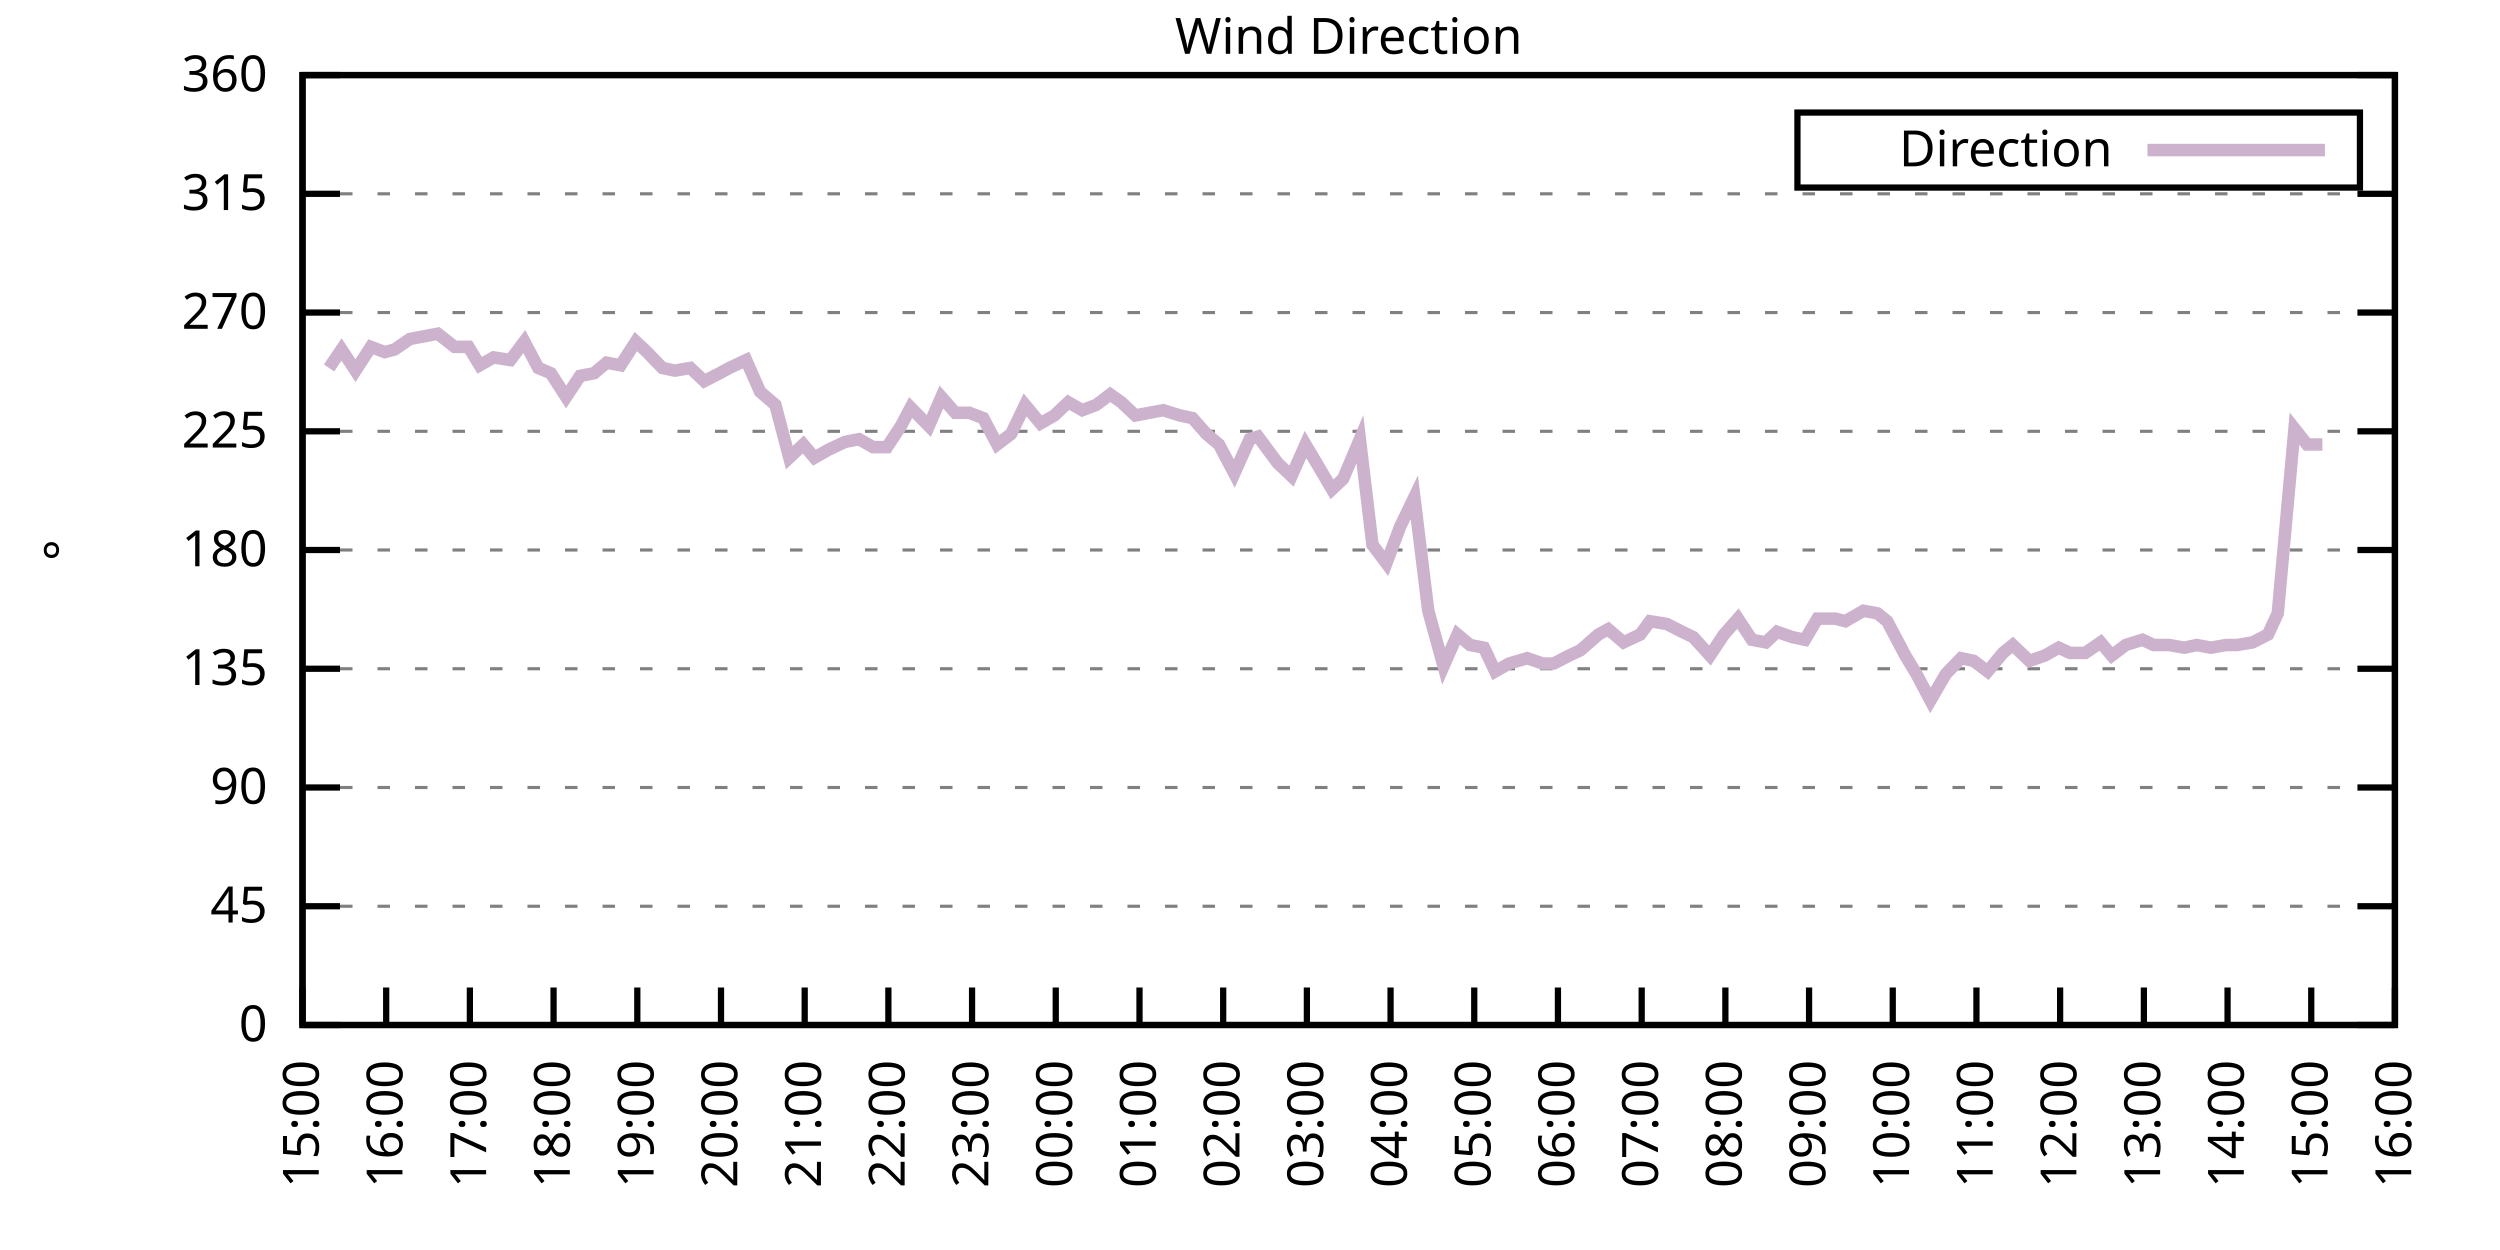
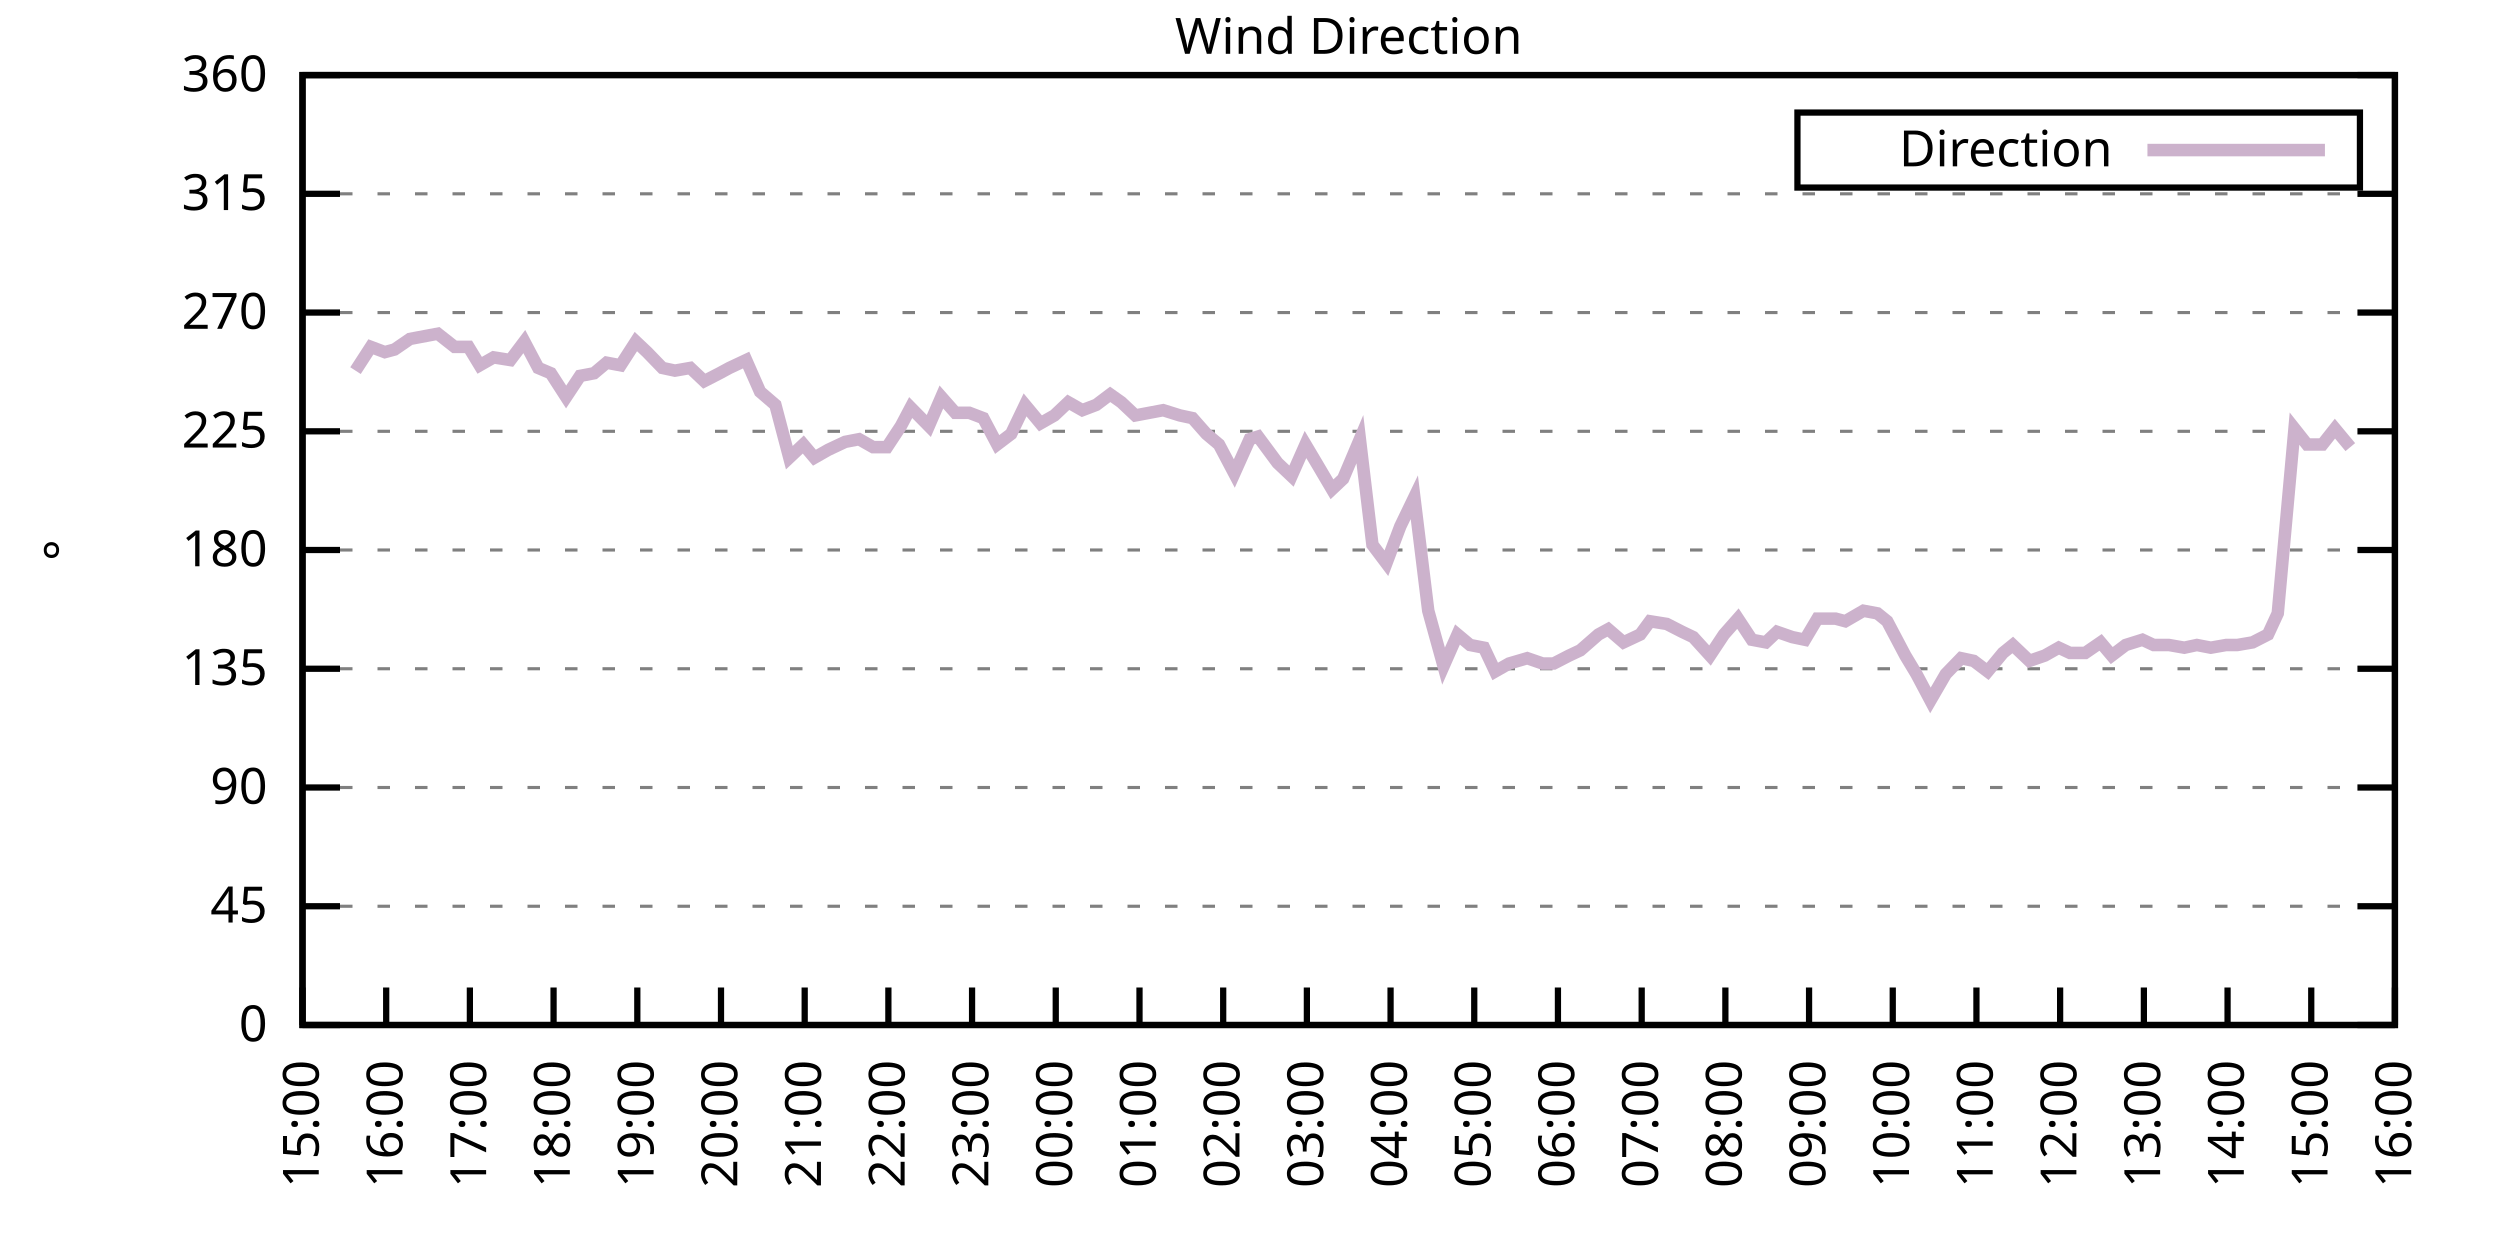
<svg xmlns="http://www.w3.org/2000/svg" xmlns:xlink="http://www.w3.org/1999/xlink" width="400" height="200" viewBox="0 0 400 200">
  <g id="gnuplot_canvas">
    <rect x="0" y="0" width="400" height="200" fill="none" />
    <defs>
      <circle id="gpDot" r="0.5" stroke-width="0.5" stroke="currentColor" />
      <path id="gpPt0" stroke-width="0.333" stroke="currentColor" d="M-1,0 h2 M0,-1 v2" />
      <path id="gpPt1" stroke-width="0.333" stroke="currentColor" d="M-1,-1 L1,1 M1,-1 L-1,1" />
      <path id="gpPt2" stroke-width="0.333" stroke="currentColor" d="M-1,0 L1,0 M0,-1 L0,1 M-1,-1 L1,1 M-1,1 L1,-1" />
      <rect id="gpPt3" stroke-width="0.333" stroke="currentColor" x="-1" y="-1" width="2" height="2" />
      <rect id="gpPt4" stroke-width="0.333" stroke="currentColor" fill="currentColor" x="-1" y="-1" width="2" height="2" />
      <circle id="gpPt5" stroke-width="0.333" stroke="currentColor" cx="0" cy="0" r="1" />
      <use xlink:href="#gpPt5" id="gpPt6" fill="currentColor" stroke="none" />
      <path id="gpPt7" stroke-width="0.333" stroke="currentColor" d="M0,-1.33 L-1.33,0.67 L1.33,0.67 z" />
      <use xlink:href="#gpPt7" id="gpPt8" fill="currentColor" stroke="none" />
      <use xlink:href="#gpPt7" id="gpPt9" stroke="currentColor" transform="rotate(180)" />
      <use xlink:href="#gpPt9" id="gpPt10" fill="currentColor" stroke="none" />
      <use xlink:href="#gpPt3" id="gpPt11" stroke="currentColor" transform="rotate(45)" />
      <use xlink:href="#gpPt11" id="gpPt12" fill="currentColor" stroke="none" />
      <path id="gpPt13" stroke-width="0.333" stroke="currentColor" d="M0,1.330 L1.265,0.411 L0.782,-1.067 L-0.782,-1.076 L-1.265,0.411 z" />
      <use xlink:href="#gpPt13" id="gpPt14" fill="currentColor" stroke="none" />
      <filter id="textbox" filterUnits="objectBoundingBox" x="0" y="0" height="1" width="1">
        <feFlood flood-color="white" flood-opacity="1" result="bgnd" />
        <feComposite in="SourceGraphic" in2="bgnd" operator="atop" />
      </filter>
      <filter id="greybox" filterUnits="objectBoundingBox" x="0" y="0" height="1" width="1">
        <feFlood flood-color="lightgrey" flood-opacity="1" result="grey" />
        <feComposite in="SourceGraphic" in2="grey" operator="atop" />
      </filter>
    </defs>
    <g fill="none" color="white" stroke="currentColor" stroke-width="1.00" stroke-linecap="butt" stroke-linejoin="miter">
</g>
    <g fill="none" color="black" stroke="currentColor" stroke-width="1.00" stroke-linecap="butt" stroke-linejoin="miter">
      <g stroke="none" shape-rendering="crispEdges">
        <polygon fill="rgb(255, 255, 255)" points="48.40,164.00 383.18,164.00 383.18,12.02 48.40,12.02 " />
      </g>
    </g>
    <g fill="none" color="black" stroke="currentColor" stroke-width="1.00" stroke-linecap="butt" stroke-linejoin="miter">
</g>
    <g fill="none" color="black" stroke="black" stroke-width="0.50" stroke-linecap="butt" stroke-linejoin="miter">
</g>
    <g fill="none" color="gray" stroke="currentColor" stroke-width="0.50" stroke-linecap="butt" stroke-linejoin="miter">
      <path stroke="gray" stroke-dasharray="2,4" class="gridline" d="M48.40,164.00 L383.19,164.00  " />
    </g>
    <g fill="none" color="gray" stroke="gray" stroke-width="1.00" stroke-linecap="butt" stroke-linejoin="miter">
</g>
    <g fill="none" color="black" stroke="currentColor" stroke-width="1.00" stroke-linecap="butt" stroke-linejoin="miter">
      <path stroke="black" d="M48.40,164.00 L54.40,164.00 M383.19,164.00 L377.19,164.00  " />
      <g transform="translate(42.80,166.60)" stroke="none" fill="black" font-family="Sans" font-size="8.00" text-anchor="end">
        <text>
          <tspan font-family="Sans"> 0</tspan>
        </text>
      </g>
    </g>
    <g fill="none" color="black" stroke="currentColor" stroke-width="1.00" stroke-linecap="butt" stroke-linejoin="miter">
</g>
    <g fill="none" color="black" stroke="black" stroke-width="0.50" stroke-linecap="butt" stroke-linejoin="miter">
</g>
    <g fill="none" color="gray" stroke="currentColor" stroke-width="0.50" stroke-linecap="butt" stroke-linejoin="miter">
      <path stroke="gray" stroke-dasharray="2,4" class="gridline" d="M48.40,145.00 L383.19,145.00  " />
    </g>
    <g fill="none" color="gray" stroke="gray" stroke-width="1.00" stroke-linecap="butt" stroke-linejoin="miter">
</g>
    <g fill="none" color="black" stroke="currentColor" stroke-width="1.00" stroke-linecap="butt" stroke-linejoin="miter">
      <path stroke="black" d="M48.40,145.00 L54.40,145.00 M383.19,145.00 L377.19,145.00  " />
      <g transform="translate(42.80,147.60)" stroke="none" fill="black" font-family="Sans" font-size="8.00" text-anchor="end">
        <text>
          <tspan font-family="Sans"> 45</tspan>
        </text>
      </g>
    </g>
    <g fill="none" color="black" stroke="currentColor" stroke-width="1.00" stroke-linecap="butt" stroke-linejoin="miter">
</g>
    <g fill="none" color="black" stroke="black" stroke-width="0.50" stroke-linecap="butt" stroke-linejoin="miter">
</g>
    <g fill="none" color="gray" stroke="currentColor" stroke-width="0.50" stroke-linecap="butt" stroke-linejoin="miter">
      <path stroke="gray" stroke-dasharray="2,4" class="gridline" d="M48.40,126.00 L383.19,126.00  " />
    </g>
    <g fill="none" color="gray" stroke="gray" stroke-width="1.00" stroke-linecap="butt" stroke-linejoin="miter">
</g>
    <g fill="none" color="black" stroke="currentColor" stroke-width="1.00" stroke-linecap="butt" stroke-linejoin="miter">
      <path stroke="black" d="M48.40,126.00 L54.40,126.00 M383.19,126.00 L377.19,126.00  " />
      <g transform="translate(42.80,128.60)" stroke="none" fill="black" font-family="Sans" font-size="8.00" text-anchor="end">
        <text>
          <tspan font-family="Sans"> 90</tspan>
        </text>
      </g>
    </g>
    <g fill="none" color="black" stroke="currentColor" stroke-width="1.00" stroke-linecap="butt" stroke-linejoin="miter">
</g>
    <g fill="none" color="black" stroke="black" stroke-width="0.50" stroke-linecap="butt" stroke-linejoin="miter">
</g>
    <g fill="none" color="gray" stroke="currentColor" stroke-width="0.50" stroke-linecap="butt" stroke-linejoin="miter">
      <path stroke="gray" stroke-dasharray="2,4" class="gridline" d="M48.40,107.00 L383.19,107.00  " />
    </g>
    <g fill="none" color="gray" stroke="gray" stroke-width="1.00" stroke-linecap="butt" stroke-linejoin="miter">
</g>
    <g fill="none" color="black" stroke="currentColor" stroke-width="1.00" stroke-linecap="butt" stroke-linejoin="miter">
      <path stroke="black" d="M48.40,107.00 L54.40,107.00 M383.19,107.00 L377.19,107.00  " />
      <g transform="translate(42.80,109.60)" stroke="none" fill="black" font-family="Sans" font-size="8.00" text-anchor="end">
        <text>
          <tspan font-family="Sans"> 135</tspan>
        </text>
      </g>
    </g>
    <g fill="none" color="black" stroke="currentColor" stroke-width="1.00" stroke-linecap="butt" stroke-linejoin="miter">
</g>
    <g fill="none" color="black" stroke="black" stroke-width="0.50" stroke-linecap="butt" stroke-linejoin="miter">
</g>
    <g fill="none" color="gray" stroke="currentColor" stroke-width="0.50" stroke-linecap="butt" stroke-linejoin="miter">
      <path stroke="gray" stroke-dasharray="2,4" class="gridline" d="M48.40,88.00 L383.19,88.00  " />
    </g>
    <g fill="none" color="gray" stroke="gray" stroke-width="1.00" stroke-linecap="butt" stroke-linejoin="miter">
</g>
    <g fill="none" color="black" stroke="currentColor" stroke-width="1.00" stroke-linecap="butt" stroke-linejoin="miter">
      <path stroke="black" d="M48.40,88.00 L54.40,88.00 M383.19,88.00 L377.19,88.00  " />
      <g transform="translate(42.80,90.60)" stroke="none" fill="black" font-family="Sans" font-size="8.00" text-anchor="end">
        <text>
          <tspan font-family="Sans"> 180</tspan>
        </text>
      </g>
    </g>
    <g fill="none" color="black" stroke="currentColor" stroke-width="1.00" stroke-linecap="butt" stroke-linejoin="miter">
</g>
    <g fill="none" color="black" stroke="black" stroke-width="0.50" stroke-linecap="butt" stroke-linejoin="miter">
</g>
    <g fill="none" color="gray" stroke="currentColor" stroke-width="0.50" stroke-linecap="butt" stroke-linejoin="miter">
      <path stroke="gray" stroke-dasharray="2,4" class="gridline" d="M48.40,69.01 L383.19,69.01  " />
    </g>
    <g fill="none" color="gray" stroke="gray" stroke-width="1.00" stroke-linecap="butt" stroke-linejoin="miter">
</g>
    <g fill="none" color="black" stroke="currentColor" stroke-width="1.00" stroke-linecap="butt" stroke-linejoin="miter">
      <path stroke="black" d="M48.40,69.01 L54.40,69.01 M383.19,69.01 L377.19,69.01  " />
      <g transform="translate(42.80,71.61)" stroke="none" fill="black" font-family="Sans" font-size="8.00" text-anchor="end">
        <text>
          <tspan font-family="Sans"> 225</tspan>
        </text>
      </g>
    </g>
    <g fill="none" color="black" stroke="currentColor" stroke-width="1.00" stroke-linecap="butt" stroke-linejoin="miter">
</g>
    <g fill="none" color="black" stroke="black" stroke-width="0.50" stroke-linecap="butt" stroke-linejoin="miter">
</g>
    <g fill="none" color="gray" stroke="currentColor" stroke-width="0.50" stroke-linecap="butt" stroke-linejoin="miter">
      <path stroke="gray" stroke-dasharray="2,4" class="gridline" d="M48.40,50.01 L383.19,50.01  " />
    </g>
    <g fill="none" color="gray" stroke="gray" stroke-width="1.00" stroke-linecap="butt" stroke-linejoin="miter">
</g>
    <g fill="none" color="black" stroke="currentColor" stroke-width="1.00" stroke-linecap="butt" stroke-linejoin="miter">
      <path stroke="black" d="M48.40,50.01 L54.40,50.01 M383.19,50.01 L377.19,50.01  " />
      <g transform="translate(42.80,52.61)" stroke="none" fill="black" font-family="Sans" font-size="8.00" text-anchor="end">
        <text>
          <tspan font-family="Sans"> 270</tspan>
        </text>
      </g>
    </g>
    <g fill="none" color="black" stroke="currentColor" stroke-width="1.00" stroke-linecap="butt" stroke-linejoin="miter">
</g>
    <g fill="none" color="black" stroke="black" stroke-width="0.50" stroke-linecap="butt" stroke-linejoin="miter">
</g>
    <g fill="none" color="gray" stroke="currentColor" stroke-width="0.50" stroke-linecap="butt" stroke-linejoin="miter">
      <path stroke="gray" stroke-dasharray="2,4" class="gridline" d="M48.40,31.01 L383.19,31.01  " />
    </g>
    <g fill="none" color="gray" stroke="gray" stroke-width="1.00" stroke-linecap="butt" stroke-linejoin="miter">
</g>
    <g fill="none" color="black" stroke="currentColor" stroke-width="1.00" stroke-linecap="butt" stroke-linejoin="miter">
      <path stroke="black" d="M48.40,31.01 L54.40,31.01 M383.19,31.01 L377.19,31.01  " />
      <g transform="translate(42.80,33.61)" stroke="none" fill="black" font-family="Sans" font-size="8.00" text-anchor="end">
        <text>
          <tspan font-family="Sans"> 315</tspan>
        </text>
      </g>
    </g>
    <g fill="none" color="black" stroke="currentColor" stroke-width="1.00" stroke-linecap="butt" stroke-linejoin="miter">
</g>
    <g fill="none" color="black" stroke="black" stroke-width="0.50" stroke-linecap="butt" stroke-linejoin="miter">
</g>
    <g fill="none" color="gray" stroke="currentColor" stroke-width="0.50" stroke-linecap="butt" stroke-linejoin="miter">
      <path stroke="gray" stroke-dasharray="2,4" class="gridline" d="M48.40,12.01 L383.19,12.01  " />
    </g>
    <g fill="none" color="gray" stroke="gray" stroke-width="1.00" stroke-linecap="butt" stroke-linejoin="miter">
</g>
    <g fill="none" color="black" stroke="currentColor" stroke-width="1.00" stroke-linecap="butt" stroke-linejoin="miter">
      <path stroke="black" d="M48.40,12.01 L54.40,12.01 M383.19,12.01 L377.19,12.01  " />
      <g transform="translate(42.80,14.61)" stroke="none" fill="black" font-family="Sans" font-size="8.00" text-anchor="end">
        <text>
          <tspan font-family="Sans"> 360</tspan>
        </text>
      </g>
    </g>
    <g fill="none" color="black" stroke="currentColor" stroke-width="1.00" stroke-linecap="butt" stroke-linejoin="miter">
      <path stroke="black" d="M48.40,164.00 L48.40,158.00  " />
      <g transform="translate(51.00,169.60) rotate(270.00)" stroke="none" fill="black" font-family="Sans" font-size="8.00" text-anchor="end">
        <text>
          <tspan font-family="Sans">15:00</tspan>
        </text>
      </g>
    </g>
    <g fill="none" color="black" stroke="currentColor" stroke-width="1.00" stroke-linecap="butt" stroke-linejoin="miter">
      <path stroke="black" d="M61.79,164.00 L61.79,158.00  " />
      <g transform="translate(64.39,169.60) rotate(270.00)" stroke="none" fill="black" font-family="Sans" font-size="8.00" text-anchor="end">
        <text>
          <tspan font-family="Sans">16:00</tspan>
        </text>
      </g>
    </g>
    <g fill="none" color="black" stroke="currentColor" stroke-width="1.00" stroke-linecap="butt" stroke-linejoin="miter">
      <path stroke="black" d="M75.18,164.00 L75.18,158.00  " />
      <g transform="translate(77.78,169.60) rotate(270.00)" stroke="none" fill="black" font-family="Sans" font-size="8.00" text-anchor="end">
        <text>
          <tspan font-family="Sans">17:00</tspan>
        </text>
      </g>
    </g>
    <g fill="none" color="black" stroke="currentColor" stroke-width="1.00" stroke-linecap="butt" stroke-linejoin="miter">
      <path stroke="black" d="M88.57,164.00 L88.57,158.00  " />
      <g transform="translate(91.17,169.60) rotate(270.00)" stroke="none" fill="black" font-family="Sans" font-size="8.00" text-anchor="end">
        <text>
          <tspan font-family="Sans">18:00</tspan>
        </text>
      </g>
    </g>
    <g fill="none" color="black" stroke="currentColor" stroke-width="1.00" stroke-linecap="butt" stroke-linejoin="miter">
      <path stroke="black" d="M101.97,164.00 L101.97,158.00  " />
      <g transform="translate(104.57,169.60) rotate(270.00)" stroke="none" fill="black" font-family="Sans" font-size="8.00" text-anchor="end">
        <text>
          <tspan font-family="Sans">19:00</tspan>
        </text>
      </g>
    </g>
    <g fill="none" color="black" stroke="currentColor" stroke-width="1.00" stroke-linecap="butt" stroke-linejoin="miter">
      <path stroke="black" d="M115.36,164.00 L115.36,158.00  " />
      <g transform="translate(117.96,169.60) rotate(270.00)" stroke="none" fill="black" font-family="Sans" font-size="8.00" text-anchor="end">
        <text>
          <tspan font-family="Sans">20:00</tspan>
        </text>
      </g>
    </g>
    <g fill="none" color="black" stroke="currentColor" stroke-width="1.00" stroke-linecap="butt" stroke-linejoin="miter">
      <path stroke="black" d="M128.75,164.00 L128.75,158.00  " />
      <g transform="translate(131.35,169.60) rotate(270.00)" stroke="none" fill="black" font-family="Sans" font-size="8.00" text-anchor="end">
        <text>
          <tspan font-family="Sans">21:00</tspan>
        </text>
      </g>
    </g>
    <g fill="none" color="black" stroke="currentColor" stroke-width="1.00" stroke-linecap="butt" stroke-linejoin="miter">
      <path stroke="black" d="M142.14,164.00 L142.14,158.00  " />
      <g transform="translate(144.74,169.60) rotate(270.00)" stroke="none" fill="black" font-family="Sans" font-size="8.00" text-anchor="end">
        <text>
          <tspan font-family="Sans">22:00</tspan>
        </text>
      </g>
    </g>
    <g fill="none" color="black" stroke="currentColor" stroke-width="1.00" stroke-linecap="butt" stroke-linejoin="miter">
      <path stroke="black" d="M155.53,164.00 L155.53,158.00  " />
      <g transform="translate(158.13,169.60) rotate(270.00)" stroke="none" fill="black" font-family="Sans" font-size="8.00" text-anchor="end">
        <text>
          <tspan font-family="Sans">23:00</tspan>
        </text>
      </g>
    </g>
    <g fill="none" color="black" stroke="currentColor" stroke-width="1.00" stroke-linecap="butt" stroke-linejoin="miter">
      <path stroke="black" d="M168.92,164.00 L168.92,158.00  " />
      <g transform="translate(171.52,169.60) rotate(270.00)" stroke="none" fill="black" font-family="Sans" font-size="8.00" text-anchor="end">
        <text>
          <tspan font-family="Sans">00:00</tspan>
        </text>
      </g>
    </g>
    <g fill="none" color="black" stroke="currentColor" stroke-width="1.00" stroke-linecap="butt" stroke-linejoin="miter">
      <path stroke="black" d="M182.32,164.00 L182.32,158.00  " />
      <g transform="translate(184.92,169.60) rotate(270.00)" stroke="none" fill="black" font-family="Sans" font-size="8.00" text-anchor="end">
        <text>
          <tspan font-family="Sans">01:00</tspan>
        </text>
      </g>
    </g>
    <g fill="none" color="black" stroke="currentColor" stroke-width="1.00" stroke-linecap="butt" stroke-linejoin="miter">
      <path stroke="black" d="M195.71,164.00 L195.71,158.00  " />
      <g transform="translate(198.31,169.60) rotate(270.00)" stroke="none" fill="black" font-family="Sans" font-size="8.00" text-anchor="end">
        <text>
          <tspan font-family="Sans">02:00</tspan>
        </text>
      </g>
    </g>
    <g fill="none" color="black" stroke="currentColor" stroke-width="1.00" stroke-linecap="butt" stroke-linejoin="miter">
      <path stroke="black" d="M209.10,164.00 L209.10,158.00  " />
      <g transform="translate(211.70,169.60) rotate(270.00)" stroke="none" fill="black" font-family="Sans" font-size="8.00" text-anchor="end">
        <text>
          <tspan font-family="Sans">03:00</tspan>
        </text>
      </g>
    </g>
    <g fill="none" color="black" stroke="currentColor" stroke-width="1.00" stroke-linecap="butt" stroke-linejoin="miter">
      <path stroke="black" d="M222.49,164.00 L222.49,158.00  " />
      <g transform="translate(225.09,169.60) rotate(270.00)" stroke="none" fill="black" font-family="Sans" font-size="8.00" text-anchor="end">
        <text>
          <tspan font-family="Sans">04:00</tspan>
        </text>
      </g>
    </g>
    <g fill="none" color="black" stroke="currentColor" stroke-width="1.00" stroke-linecap="butt" stroke-linejoin="miter">
      <path stroke="black" d="M235.88,164.00 L235.88,158.00  " />
      <g transform="translate(238.48,169.60) rotate(270.00)" stroke="none" fill="black" font-family="Sans" font-size="8.00" text-anchor="end">
        <text>
          <tspan font-family="Sans">05:00</tspan>
        </text>
      </g>
    </g>
    <g fill="none" color="black" stroke="currentColor" stroke-width="1.00" stroke-linecap="butt" stroke-linejoin="miter">
      <path stroke="black" d="M249.27,164.00 L249.27,158.00  " />
      <g transform="translate(251.87,169.60) rotate(270.00)" stroke="none" fill="black" font-family="Sans" font-size="8.00" text-anchor="end">
        <text>
          <tspan font-family="Sans">06:00</tspan>
        </text>
      </g>
    </g>
    <g fill="none" color="black" stroke="currentColor" stroke-width="1.00" stroke-linecap="butt" stroke-linejoin="miter">
      <path stroke="black" d="M262.67,164.00 L262.67,158.00  " />
      <g transform="translate(265.27,169.60) rotate(270.00)" stroke="none" fill="black" font-family="Sans" font-size="8.00" text-anchor="end">
        <text>
          <tspan font-family="Sans">07:00</tspan>
        </text>
      </g>
    </g>
    <g fill="none" color="black" stroke="currentColor" stroke-width="1.00" stroke-linecap="butt" stroke-linejoin="miter">
      <path stroke="black" d="M276.06,164.00 L276.06,158.00  " />
      <g transform="translate(278.66,169.60) rotate(270.00)" stroke="none" fill="black" font-family="Sans" font-size="8.00" text-anchor="end">
        <text>
          <tspan font-family="Sans">08:00</tspan>
        </text>
      </g>
    </g>
    <g fill="none" color="black" stroke="currentColor" stroke-width="1.00" stroke-linecap="butt" stroke-linejoin="miter">
      <path stroke="black" d="M289.45,164.00 L289.45,158.00  " />
      <g transform="translate(292.05,169.60) rotate(270.00)" stroke="none" fill="black" font-family="Sans" font-size="8.00" text-anchor="end">
        <text>
          <tspan font-family="Sans">09:00</tspan>
        </text>
      </g>
    </g>
    <g fill="none" color="black" stroke="currentColor" stroke-width="1.00" stroke-linecap="butt" stroke-linejoin="miter">
      <path stroke="black" d="M302.84,164.00 L302.84,158.00  " />
      <g transform="translate(305.44,169.60) rotate(270.00)" stroke="none" fill="black" font-family="Sans" font-size="8.00" text-anchor="end">
        <text>
          <tspan font-family="Sans">10:00</tspan>
        </text>
      </g>
    </g>
    <g fill="none" color="black" stroke="currentColor" stroke-width="1.00" stroke-linecap="butt" stroke-linejoin="miter">
      <path stroke="black" d="M316.23,164.00 L316.23,158.00  " />
      <g transform="translate(318.83,169.60) rotate(270.00)" stroke="none" fill="black" font-family="Sans" font-size="8.00" text-anchor="end">
        <text>
          <tspan font-family="Sans">11:00</tspan>
        </text>
      </g>
    </g>
    <g fill="none" color="black" stroke="currentColor" stroke-width="1.00" stroke-linecap="butt" stroke-linejoin="miter">
      <path stroke="black" d="M329.62,164.00 L329.62,158.00  " />
      <g transform="translate(332.22,169.60) rotate(270.00)" stroke="none" fill="black" font-family="Sans" font-size="8.00" text-anchor="end">
        <text>
          <tspan font-family="Sans">12:00</tspan>
        </text>
      </g>
    </g>
    <g fill="none" color="black" stroke="currentColor" stroke-width="1.00" stroke-linecap="butt" stroke-linejoin="miter">
      <path stroke="black" d="M343.02,164.00 L343.02,158.00  " />
      <g transform="translate(345.62,169.60) rotate(270.00)" stroke="none" fill="black" font-family="Sans" font-size="8.00" text-anchor="end">
        <text>
          <tspan font-family="Sans">13:00</tspan>
        </text>
      </g>
    </g>
    <g fill="none" color="black" stroke="currentColor" stroke-width="1.00" stroke-linecap="butt" stroke-linejoin="miter">
      <path stroke="black" d="M356.41,164.00 L356.41,158.00  " />
      <g transform="translate(359.01,169.60) rotate(270.00)" stroke="none" fill="black" font-family="Sans" font-size="8.00" text-anchor="end">
        <text>
          <tspan font-family="Sans">14:00</tspan>
        </text>
      </g>
    </g>
    <g fill="none" color="black" stroke="currentColor" stroke-width="1.00" stroke-linecap="butt" stroke-linejoin="miter">
      <path stroke="black" d="M369.80,164.00 L369.80,158.00  " />
      <g transform="translate(372.40,169.60) rotate(270.00)" stroke="none" fill="black" font-family="Sans" font-size="8.00" text-anchor="end">
        <text>
          <tspan font-family="Sans">15:00</tspan>
        </text>
      </g>
    </g>
    <g fill="none" color="black" stroke="currentColor" stroke-width="1.00" stroke-linecap="butt" stroke-linejoin="miter">
      <path stroke="black" d="M383.19,164.00 L383.19,158.00  " />
      <g transform="translate(385.79,169.60) rotate(270.00)" stroke="none" fill="black" font-family="Sans" font-size="8.00" text-anchor="end">
        <text>
          <tspan font-family="Sans">16:00</tspan>
        </text>
      </g>
    </g>
    <g fill="none" color="black" stroke="currentColor" stroke-width="1.00" stroke-linecap="butt" stroke-linejoin="miter">
</g>
    <g fill="none" color="black" stroke="currentColor" stroke-width="1.00" stroke-linecap="butt" stroke-linejoin="miter">
      <path stroke="black" d="M48.40,12.01 L48.40,164.00 L383.19,164.00 L383.19,12.01 L48.40,12.01 Z  " />
    </g>
    <g fill="none" color="black" stroke="currentColor" stroke-width="1.00" stroke-linecap="butt" stroke-linejoin="miter">
</g>
    <g fill="none" color="black" stroke="currentColor" stroke-width="1.00" stroke-linecap="butt" stroke-linejoin="miter">
      <path stroke="black" d="M287.59,30.01 L287.59,18.01 L377.59,18.01 L377.59,30.01 L287.59,30.01 Z  " />
    </g>
    <g id="Wind_direction_plot_1">
      <g fill="none" color="white" stroke="black" stroke-width="2.00" stroke-linecap="butt" stroke-linejoin="miter">
</g>
      <g fill="none" color="black" stroke="currentColor" stroke-width="2.00" stroke-linecap="butt" stroke-linejoin="miter">
        <g transform="translate(337.99,26.61)" stroke="none" fill="black" font-family="Sans" font-size="8.00" text-anchor="end">
          <text>
            <tspan font-family="Sans">Direction</tspan>
          </text>
        </g>
      </g>
      <g fill="none" color="black" stroke="currentColor" stroke-width="2.00" stroke-linecap="butt" stroke-linejoin="miter">
-         <path stroke="rgb(204, 178, 204)" d="M343.59,24.01 L371.99,24.01 M52.64,58.87 L54.65,55.92 L56.88,59.30 L59.34,55.50 L61.57,56.34 L63.13,55.92   L65.59,54.23 L67.82,53.81 L70.05,53.39 L72.73,55.50 L74.96,55.50 L76.75,58.45 L78.98,57.18 L81.66,57.61   L83.89,54.65 L86.12,58.87 L88.13,59.72 L90.58,63.52 L92.82,60.14 L95.05,59.72 L97.06,58.03 L99.29,58.45   L101.74,54.65 L103.53,56.34 L105.98,58.87 L107.99,59.30 L110.45,58.87 L112.68,60.98 L115.13,59.72 L116.70,58.87   L119.38,57.61 L121.61,62.67 L124.06,64.78 L126.29,73.23 L128.53,71.12 L130.31,73.23 L132.54,71.96 L135.22,70.70   L137.45,70.27 L139.69,71.54 L141.92,71.54 L144.15,68.16 L145.71,65.21 L148.61,68.16 L150.62,63.52 L152.85,66.05   L155.09,66.05 L157.32,66.90 L159.55,71.12 L161.78,69.43 L164.01,64.78 L166.47,67.74 L168.70,66.47 L170.93,64.36   L173.17,65.63 L175.40,64.78 L177.63,63.10 L179.41,64.36 L181.65,66.47 L183.88,66.05 L186.11,65.63 L188.79,66.47   L190.80,66.90 L193.03,69.43 L195.04,71.12 L197.49,75.76 L199.95,70.27 L201.29,69.85 L204.41,74.07 L206.64,76.18   L208.88,71.12 L210.88,74.49 L213.12,78.29 L214.90,76.61 L217.58,70.27 L219.59,87.16 L221.82,90.12 L224.05,84.21   L226.29,79.56 L228.52,97.72 L230.97,106.58 L233.20,101.52 L235.21,103.20 L237.44,103.63 L239.23,107.43 L241.46,106.16   L244.36,105.31 L246.82,106.16 L248.60,106.16 L251.06,104.89 L252.85,104.05 L255.75,101.52 L257.31,100.67 L259.76,102.78   L262.44,101.52 L264.00,99.40 L266.68,99.83 L269.14,101.09 L270.92,101.94 L273.60,104.89 L275.83,101.52 L278.07,98.98   L280.30,102.36 L282.53,102.78 L284.32,101.09 L286.77,101.94 L288.78,102.36 L290.79,98.98 L293.69,98.98 L295.25,99.40   L298.15,97.72 L300.39,98.14 L301.95,99.40 L304.85,104.89 L306.63,107.85 L308.87,112.07 L311.32,107.85 L313.78,105.31   L315.79,105.74 L318.02,107.43 L320.47,104.47 L322.04,103.20 L324.71,105.74 L327.17,104.89 L329.40,103.63 L331.19,104.47   L333.64,104.47 L336.10,102.78 L337.88,104.89 L340.11,103.20 L342.79,102.36 L344.58,103.20 L347.03,103.20 L349.49,103.63   L351.50,103.20 L353.73,103.63 L356.18,103.20 L357.97,103.20 L360.42,102.78 L362.88,101.52 L364.44,98.14 L367.12,68.58   L369.13,71.12 L371.58,71.12  " />
+         <path stroke="rgb(204, 178, 204)" d="M343.59,24.01 L371.99,24.01 M56.88,59.30 L59.34,55.50 L61.57,56.34 L63.13,55.92 L65.59,54.23 L67.82,53.81   L70.05,53.39 L72.73,55.50 L74.96,55.50 L76.75,58.45 L78.98,57.18 L81.66,57.61 L83.89,54.65 L86.12,58.87   L88.13,59.72 L90.58,63.52 L92.82,60.14 L95.05,59.72 L97.06,58.03 L99.29,58.45 L101.74,54.65 L103.53,56.34   L105.98,58.87 L107.99,59.30 L110.45,58.87 L112.68,60.98 L115.13,59.72 L116.70,58.87 L119.38,57.61 L121.61,62.67   L124.06,64.78 L126.29,73.23 L128.53,71.12 L130.31,73.23 L132.54,71.96 L135.22,70.70 L137.45,70.27 L139.69,71.54   L141.92,71.54 L144.15,68.16 L145.71,65.21 L148.61,68.16 L150.62,63.52 L152.85,66.05 L155.09,66.05 L157.32,66.90   L159.55,71.12 L161.78,69.43 L164.01,64.78 L166.47,67.74 L168.70,66.47 L170.93,64.36 L173.17,65.63 L175.40,64.78   L177.63,63.10 L179.41,64.36 L181.65,66.47 L183.88,66.05 L186.11,65.63 L188.79,66.47 L190.80,66.90 L193.03,69.43   L195.04,71.12 L197.49,75.76 L199.95,70.27 L201.29,69.85 L204.41,74.07 L206.64,76.18 L208.88,71.12 L210.88,74.49   L213.12,78.29 L214.90,76.61 L217.58,70.27 L219.59,87.16 L221.82,90.12 L224.05,84.21 L226.29,79.56 L228.52,97.72   L230.97,106.58 L233.20,101.52 L235.21,103.20 L237.44,103.63 L239.23,107.43 L241.46,106.16 L244.36,105.31 L246.82,106.16   L248.60,106.16 L251.06,104.89 L252.85,104.05 L255.75,101.52 L257.31,100.67 L259.76,102.78 L262.44,101.52 L264.00,99.40   L266.68,99.83 L269.14,101.09 L270.92,101.94 L273.60,104.89 L275.83,101.52 L278.07,98.98 L280.30,102.36 L282.53,102.78   L284.32,101.09 L286.77,101.94 L288.78,102.36 L290.79,98.98 L293.69,98.98 L295.25,99.40 L298.15,97.72 L300.39,98.14   L301.95,99.40 L304.85,104.89 L306.63,107.85 L308.87,112.07 L311.32,107.85 L313.78,105.31 L315.79,105.74 L318.02,107.43   L320.47,104.47 L322.04,103.20 L324.71,105.74 L327.17,104.89 L329.40,103.63 L331.19,104.47 L333.64,104.47 L336.10,102.78   L337.88,104.89 L340.11,103.20 L342.79,102.36 L344.58,103.20 L347.03,103.20 L349.49,103.63 L351.50,103.20 L353.73,103.63   L356.18,103.20 L357.97,103.20 L360.42,102.78 L362.88,101.52 L364.44,98.14 L367.12,68.58 L369.13,71.12 L371.58,71.12   L373.59,68.58 L376.05,71.54  " />
      </g>
    </g>
    <g fill="none" color="black" stroke="currentColor" stroke-width="2.00" stroke-linecap="butt" stroke-linejoin="miter">
</g>
    <g fill="none" color="black" stroke="black" stroke-width="1.00" stroke-linecap="butt" stroke-linejoin="miter">
</g>
    <g fill="none" color="black" stroke="currentColor" stroke-width="1.00" stroke-linecap="butt" stroke-linejoin="miter">
      <path stroke="black" d="M48.40,12.01 L48.40,164.00 L383.19,164.00 L383.19,12.01 L48.40,12.01 Z  " />
      <g transform="translate(12.80,88.01) rotate(270.00)" stroke="none" fill="black" font-family="Sans" font-size="8.00" text-anchor="middle">
        <text>
          <tspan font-family="Sans">°</tspan>
        </text>
      </g>
    </g>
    <g fill="none" color="black" stroke="currentColor" stroke-width="1.00" stroke-linecap="butt" stroke-linejoin="miter">
</g>
    <g fill="none" color="black" stroke="currentColor" stroke-width="1.00" stroke-linecap="butt" stroke-linejoin="miter">
      <g transform="translate(215.79,8.61)" stroke="none" fill="black" font-family="Sans" font-size="8.00" text-anchor="middle">
        <text>
          <tspan font-family="Sans">Wind Direction</tspan>
        </text>
      </g>
    </g>
    <g fill="none" color="black" stroke="currentColor" stroke-width="1.00" stroke-linecap="butt" stroke-linejoin="miter">
</g>
  </g>
</svg>
